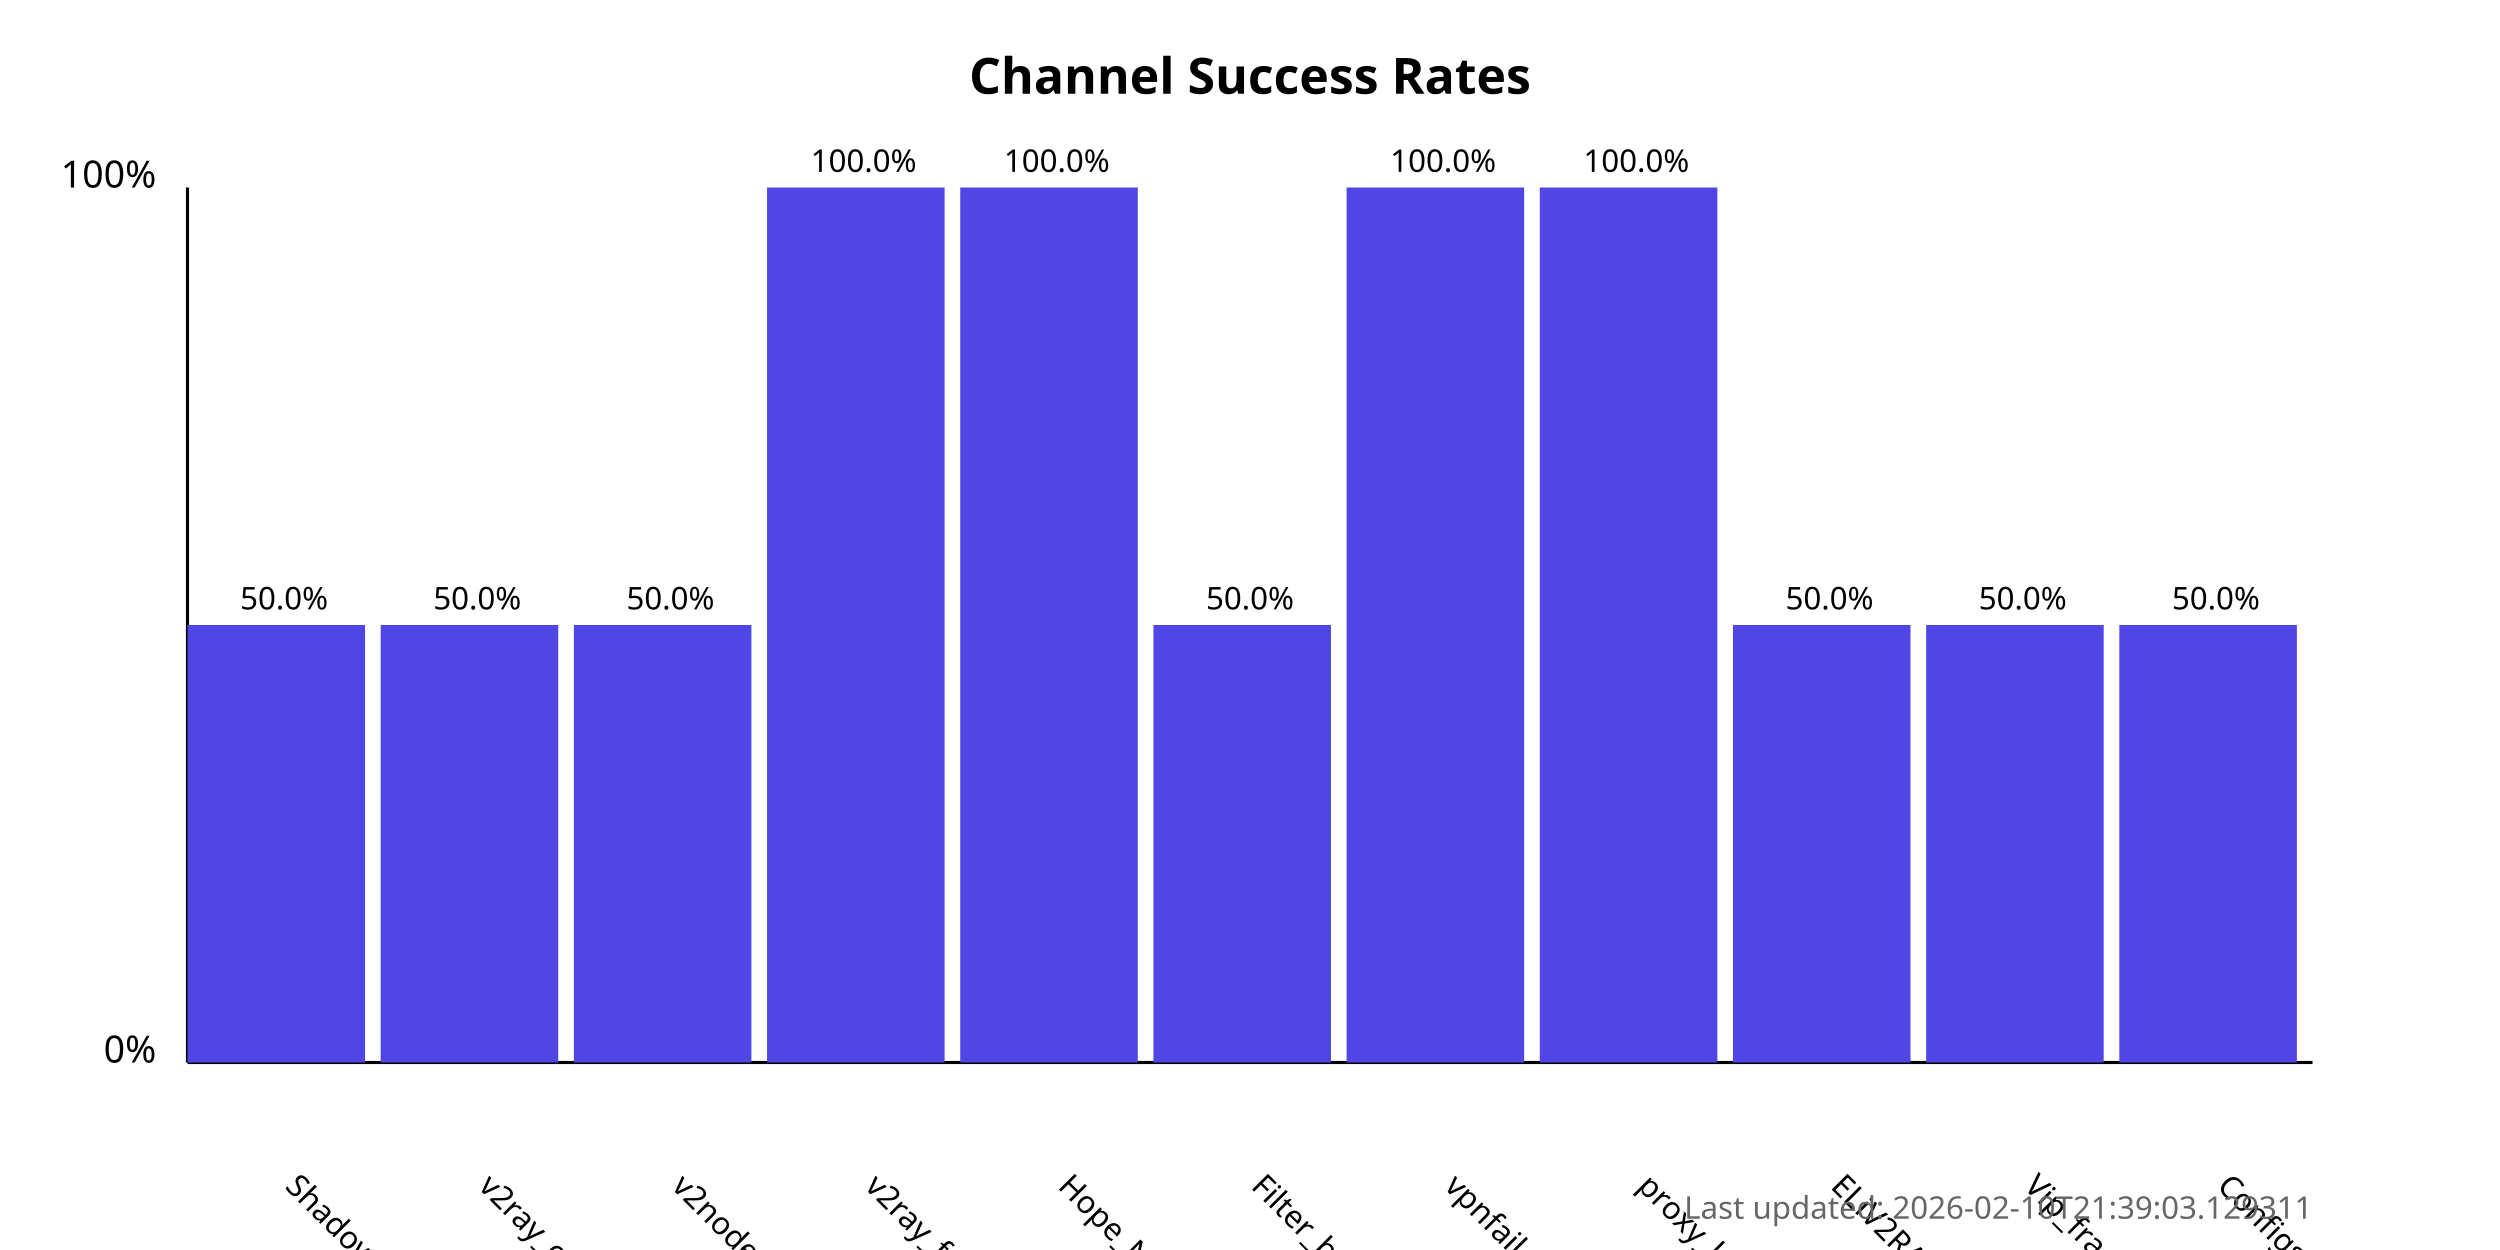
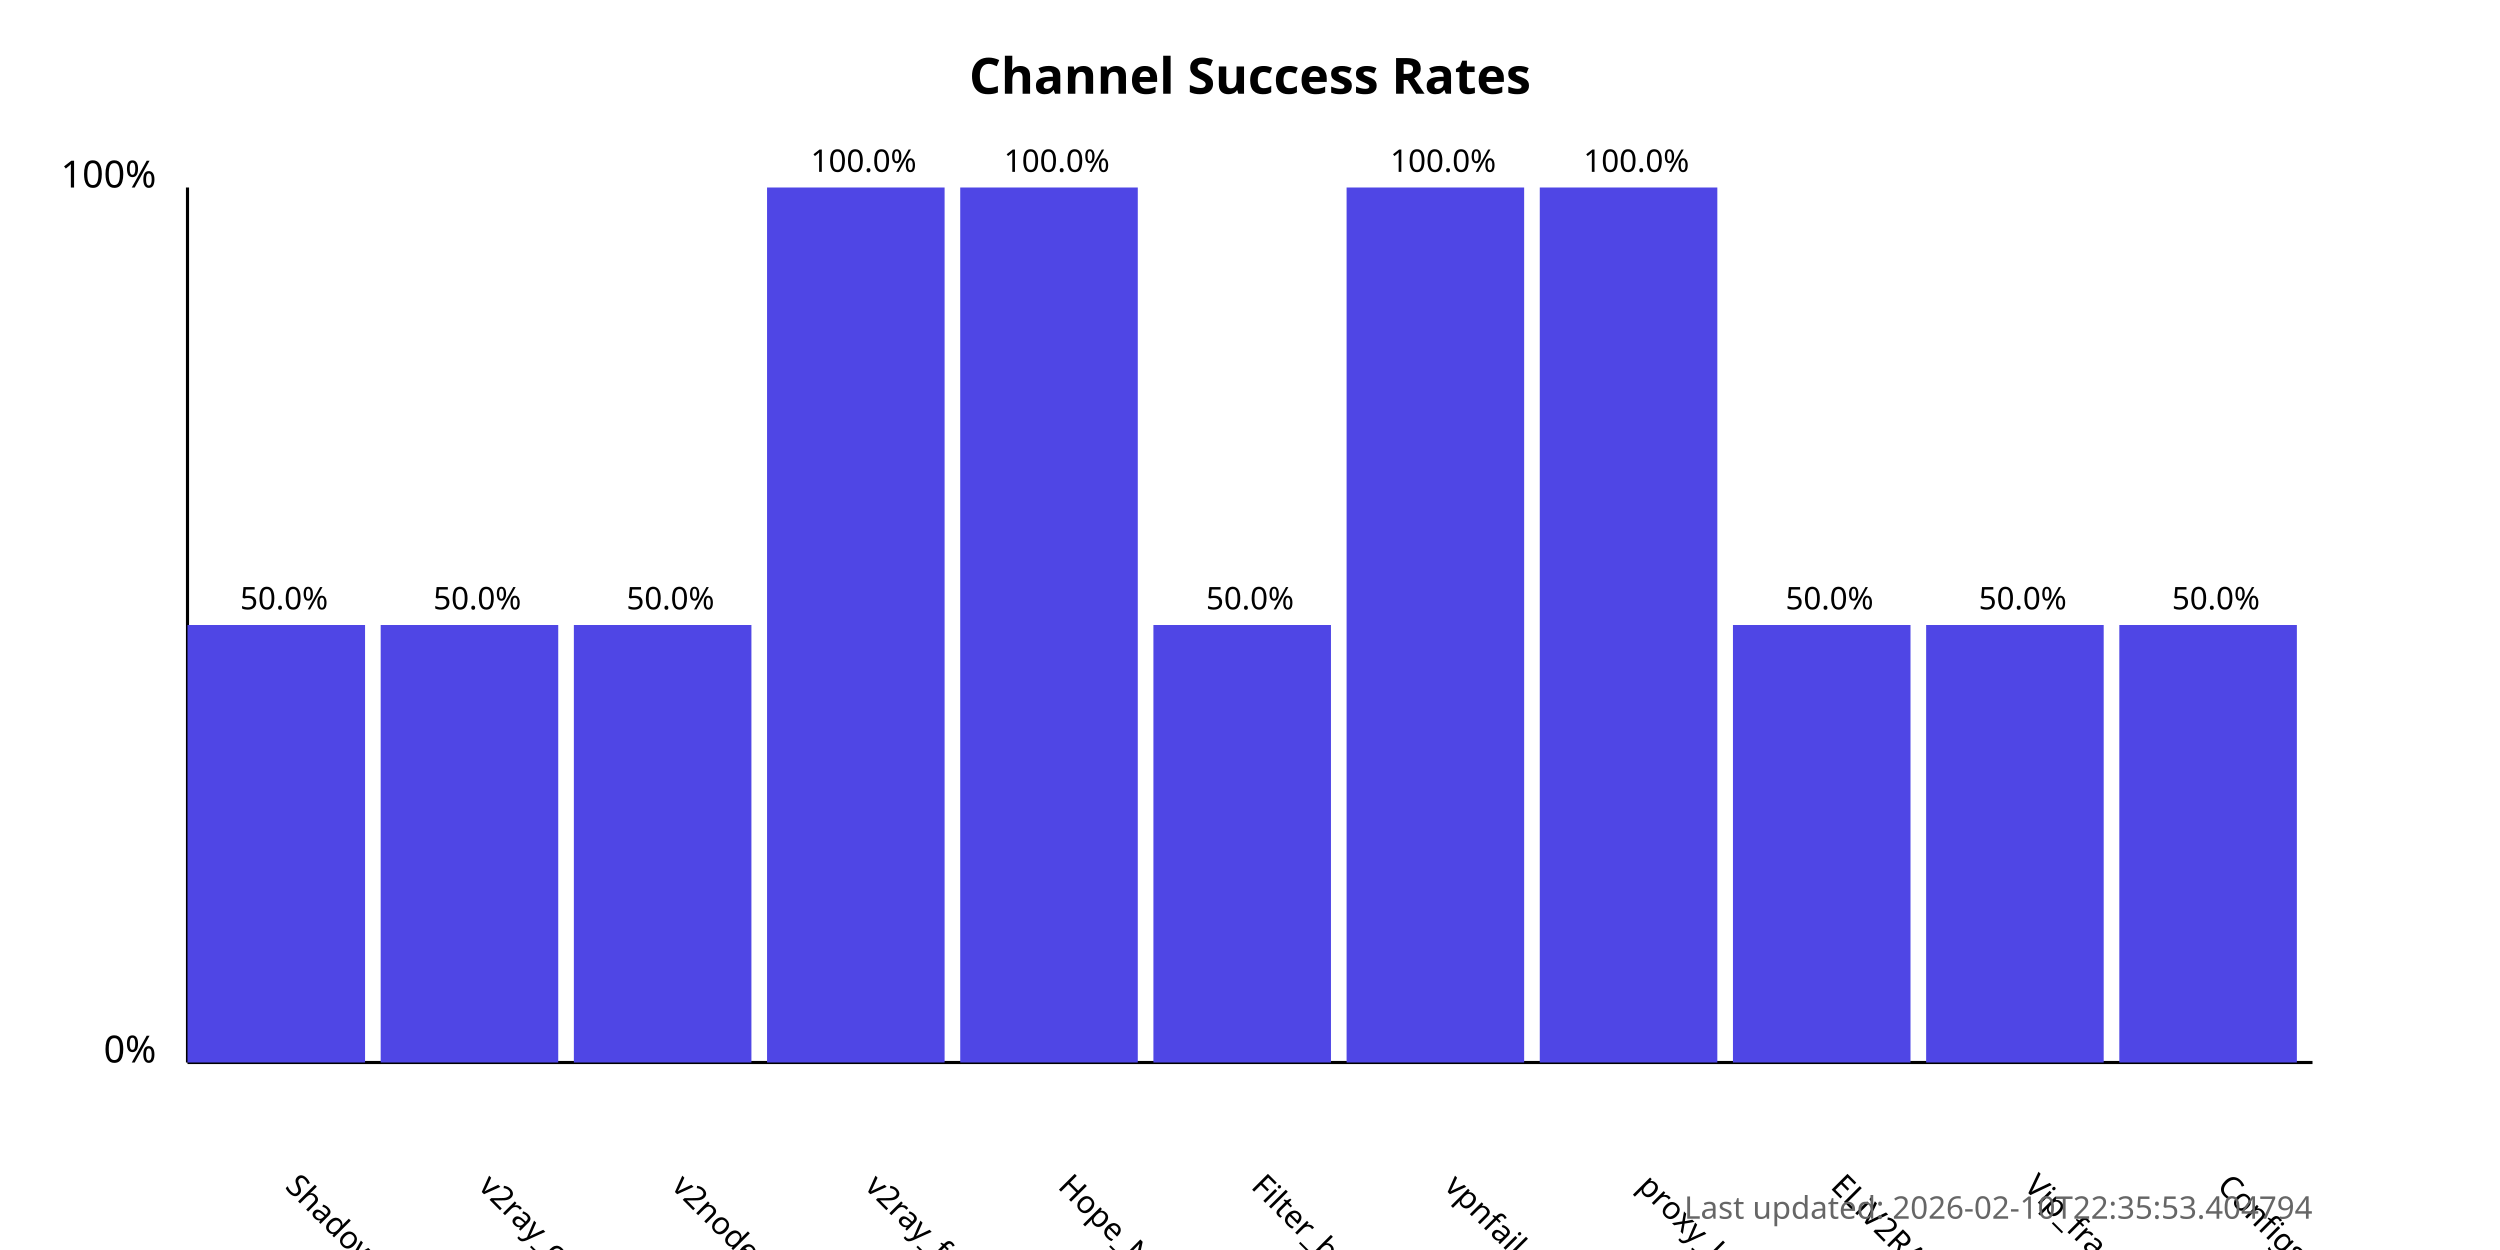
<svg xmlns="http://www.w3.org/2000/svg" width="800" height="400">
  <style>
            .chart-title { font: bold 16px sans-serif; }
            .axis-label { font: 12px sans-serif; }
            .tick-label { font: 10px sans-serif; }
            .bar { fill: #4f46e5; }
            .bar:hover { fill: #6366f1; }
            .timestamp { font: 10px sans-serif; fill: #666; }
        </style>
  <text x="400.0" y="30" text-anchor="middle" class="chart-title">
            Channel Success Rates
        </text>
  <line x1="60" y1="340" x2="60" y2="60" stroke="black" stroke-width="1" />
  <line x1="60" y1="340" x2="740" y2="340" stroke="black" stroke-width="1" />
  <text x="50" y="340" text-anchor="end" class="axis-label">0%</text>
  <text x="50" y="60" text-anchor="end" class="axis-label">100%</text>
  <g>
    <rect x="60" y="200.0" width="56.818" height="140.0" class="bar" />
    <text x="90.909" y="380" transform="rotate(45, 90.90909, 380)" text-anchor="start" class="tick-label">
                ShadowProxy66
            </text>
    <text x="90.909" y="195.0" text-anchor="middle" class="tick-label">
                50.0%
            </text>
  </g>
  <g>
    <rect x="121.818" y="200.0" width="56.818" height="140.0" class="bar" />
    <text x="152.727" y="380" transform="rotate(45, 152.7273, 380)" text-anchor="start" class="tick-label">
                v2ray_configs_pool
            </text>
    <text x="152.727" y="195.0" text-anchor="middle" class="tick-label">
                50.0%
            </text>
  </g>
  <g>
    <rect x="183.636" y="200.0" width="56.818" height="140.0" class="bar" />
    <text x="214.545" y="380" transform="rotate(45, 214.5455, 380)" text-anchor="start" class="tick-label">
                v2nodes
            </text>
    <text x="214.545" y="195.0" text-anchor="middle" class="tick-label">
                50.0%
            </text>
  </g>
  <g>
    <rect x="245.455" y="60.0" width="56.818" height="280.0" class="bar" />
    <text x="276.364" y="380" transform="rotate(45, 276.3636, 380)" text-anchor="start" class="tick-label">
                v2ray_free_conf
            </text>
    <text x="276.364" y="55.0" text-anchor="middle" class="tick-label">
                100.0%
            </text>
  </g>
  <g>
    <rect x="307.273" y="60.0" width="56.818" height="280.0" class="bar" />
    <text x="338.182" y="380" transform="rotate(45, 338.1818, 380)" text-anchor="start" class="tick-label">
                Hope_Net
            </text>
    <text x="338.182" y="55.0" text-anchor="middle" class="tick-label">
                100.0%
            </text>
  </g>
  <g>
    <rect x="369.091" y="200.0" width="56.818" height="140.0" class="bar" />
    <text x="400.0" y="380" transform="rotate(45, 400.0, 380)" text-anchor="start" class="tick-label">
                Filter_breaker
            </text>
    <text x="400.0" y="195.0" text-anchor="middle" class="tick-label">
                50.0%
            </text>
  </g>
  <g>
    <rect x="430.909" y="60.0" width="56.818" height="280.0" class="bar" />
    <text x="461.818" y="380" transform="rotate(45, 461.8182, 380)" text-anchor="start" class="tick-label">
                vpnfail_vless
            </text>
    <text x="461.818" y="55.0" text-anchor="middle" class="tick-label">
                100.0%
            </text>
  </g>
  <g>
    <rect x="492.727" y="60.0" width="56.818" height="280.0" class="bar" />
    <text x="523.636" y="380" transform="rotate(45, 523.6364, 380)" text-anchor="start" class="tick-label">
                proxy_kafee
            </text>
    <text x="523.636" y="55.0" text-anchor="middle" class="tick-label">
                100.0%
            </text>
  </g>
  <g>
    <rect x="554.545" y="200.0" width="56.818" height="140.0" class="bar" />
    <text x="585.455" y="380" transform="rotate(45, 585.4545, 380)" text-anchor="start" class="tick-label">
                ELiV2RAY
            </text>
    <text x="585.455" y="195.0" text-anchor="middle" class="tick-label">
                50.0%
            </text>
  </g>
  <g>
    <rect x="616.364" y="200.0" width="56.818" height="140.0" class="bar" />
    <text x="647.273" y="380" transform="rotate(45, 647.2727, 380)" text-anchor="start" class="tick-label">
                Vip_fragment_v2ray
            </text>
    <text x="647.273" y="195.0" text-anchor="middle" class="tick-label">
                50.0%
            </text>
  </g>
  <g>
    <rect x="678.182" y="200.0" width="56.818" height="140.0" class="bar" />
    <text x="709.091" y="380" transform="rotate(45, 709.0909, 380)" text-anchor="start" class="tick-label">
                ConfigsHubPlus
            </text>
    <text x="709.091" y="195.0" text-anchor="middle" class="tick-label">
                50.0%
            </text>
  </g>
  <text x="740" y="390" text-anchor="end" class="timestamp">
-             Last updated: 2026-02-10T21:39:03.129311
+             Last updated: 2026-02-10T22:35:53.404794
        </text>
</svg>
